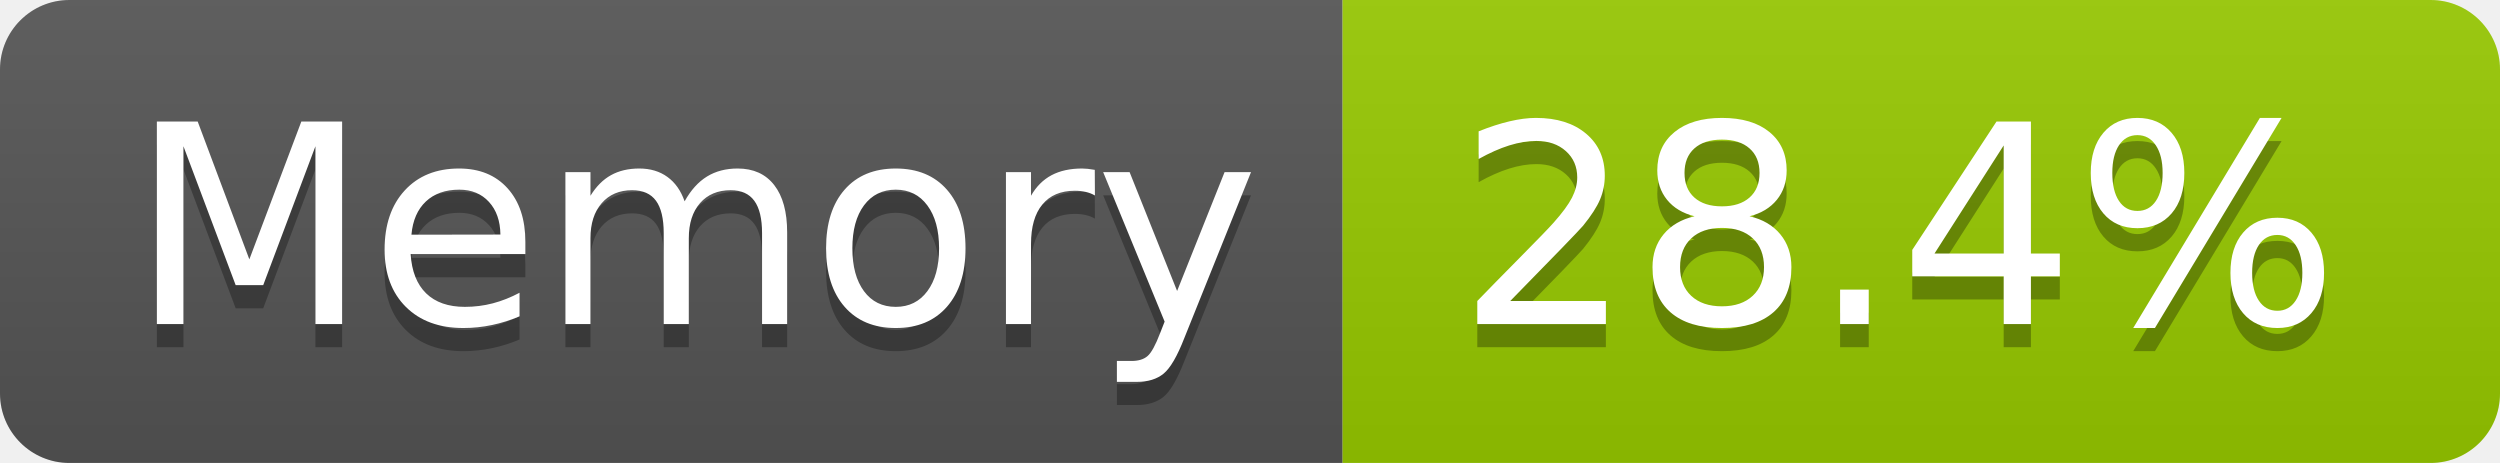
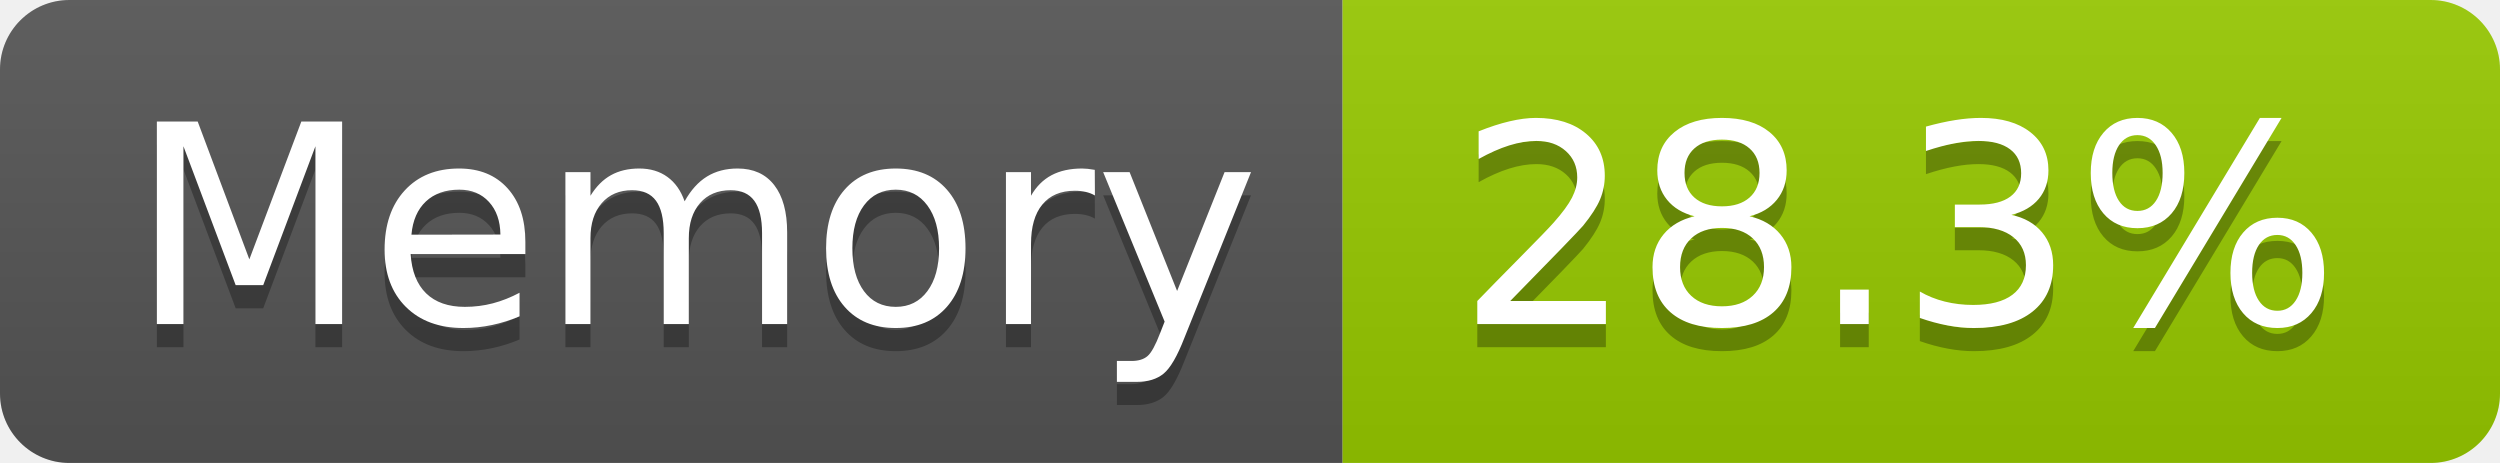
- <svg xmlns="http://www.w3.org/2000/svg" width="108" height="20" role="img" aria-label="Memory: 28.4%">
+ <svg xmlns="http://www.w3.org/2000/svg" width="108" height="20" role="img" aria-label="Memory: 28.3%">
  <linearGradient id="s" x2="0" y2="100%">
    <stop offset="0" stop-color="#bbb" stop-opacity=".1" />
    <stop offset="1" stop-opacity=".1" />
  </linearGradient>
  <clipPath id="r">
    <rect width="108" height="20" rx="3" fill="#fff" />
  </clipPath>
  <g clip-path="url(#r)">
    <rect width="58" height="20" fill="#555" />
    <rect x="58" width="50" height="20" fill="#97ca00" />
    <rect width="108" height="20" fill="url(#s)" />
  </g>
  <g fill="#fff" text-anchor="middle" font-family="Verdana,Geneva,DejaVu Sans,sans-serif" text-rendering="geometricPrecision" font-size="120">
    <text aria-hidden="true" x="300" y="150" fill="#010101" fill-opacity=".3" transform="scale(.1)" textLength="466">Memory</text>
    <text x="300" y="140" transform="scale(.1)" fill="#fff" textLength="466">Memory</text>
-     <text aria-hidden="true" x="820" y="150" fill="#010101" fill-opacity=".3" transform="scale(.1)" textLength="390">28.4%</text>
-     <text x="820" y="140" transform="scale(.1)" fill="#fff" textLength="390">28.4%</text>
+     <text aria-hidden="true" x="820" y="150" fill="#010101" fill-opacity=".3" transform="scale(.1)" textLength="390">28.3%</text>
+     <text x="820" y="140" transform="scale(.1)" fill="#fff" textLength="390">28.3%</text>
  </g>
</svg>
